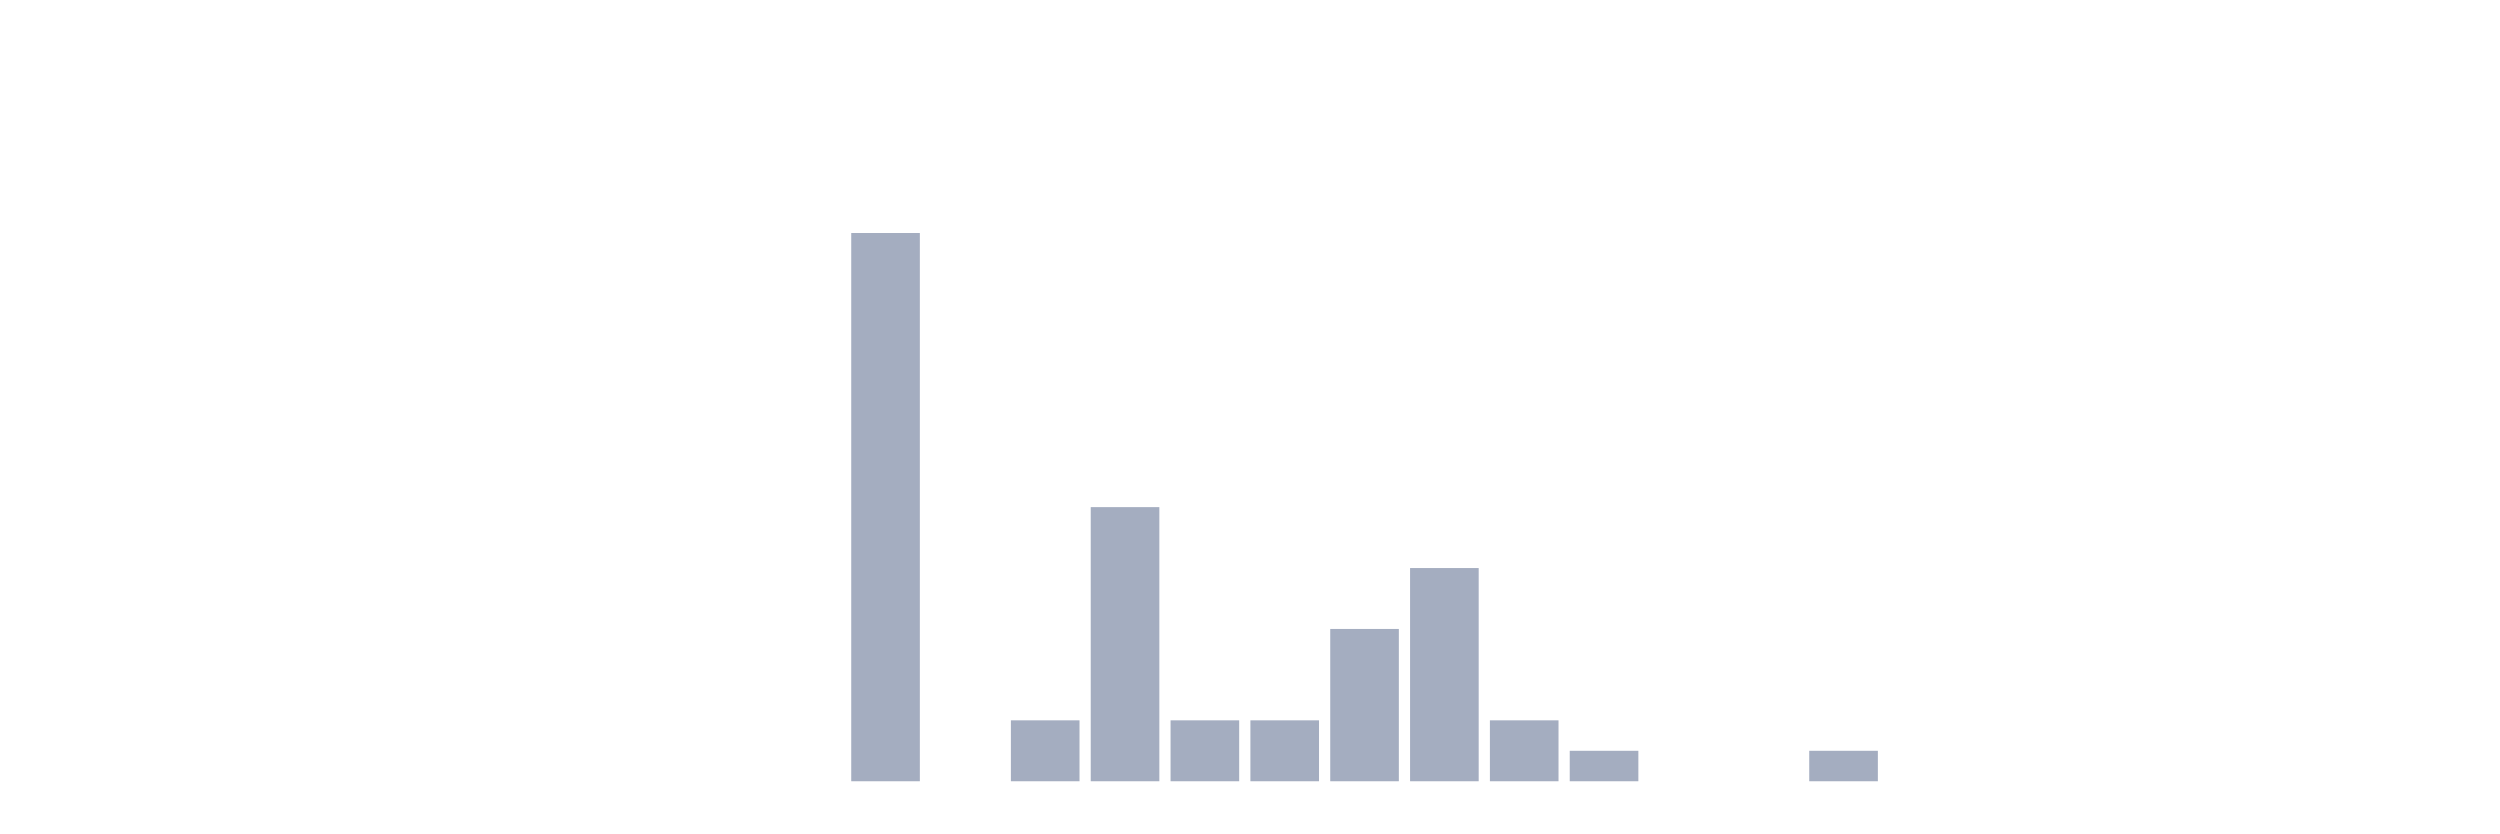
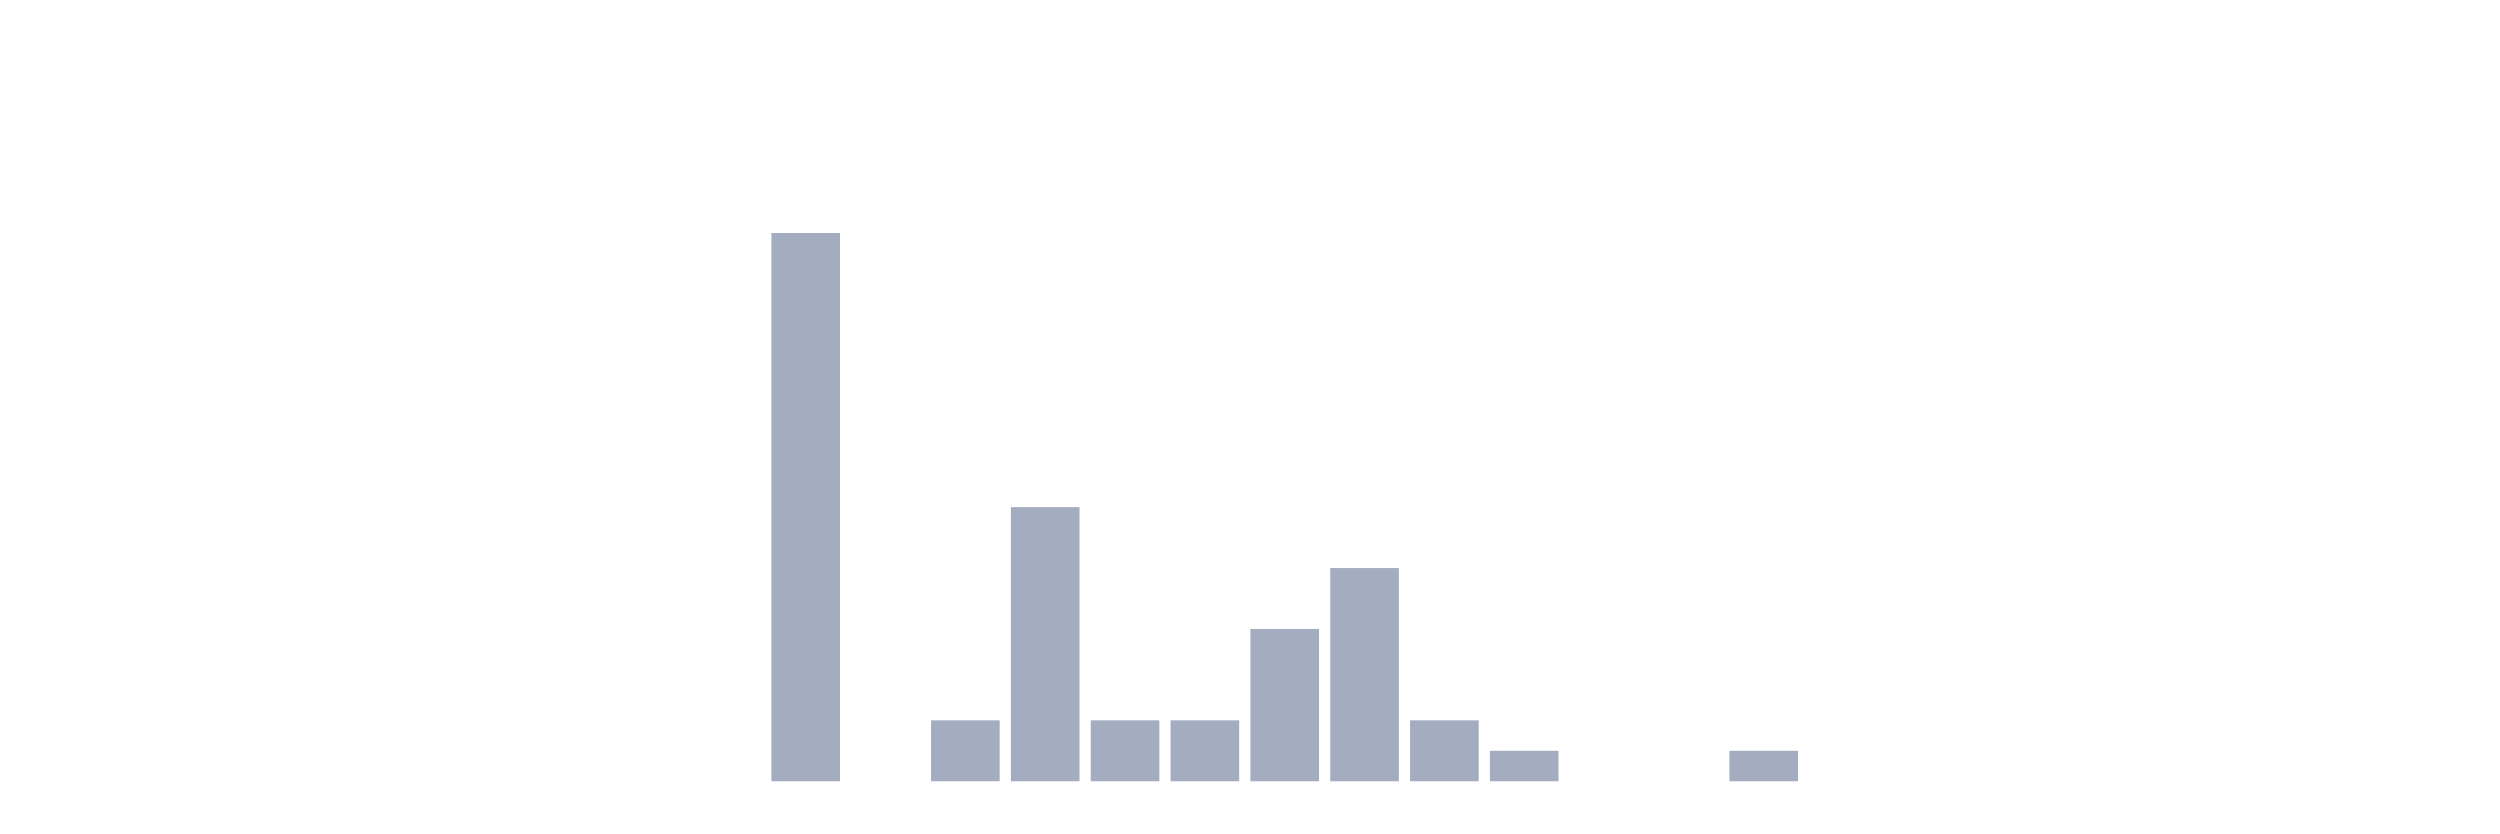
<svg xmlns="http://www.w3.org/2000/svg" viewBox="0 0 480 160">
  <g transform="translate(10,10)">
    <rect class="bar" x="0.153" width="13.175" y="140" height="0" fill="rgb(164,173,192)" />
    <rect class="bar" x="15.482" width="13.175" y="140" height="0" fill="rgb(164,173,192)" />
    <rect class="bar" x="30.81" width="13.175" y="140" height="0" fill="rgb(164,173,192)" />
    <rect class="bar" x="46.138" width="13.175" y="140" height="0" fill="rgb(164,173,192)" />
    <rect class="bar" x="61.466" width="13.175" y="140" height="0" fill="rgb(164,173,192)" />
    <rect class="bar" x="76.794" width="13.175" y="140" height="0" fill="rgb(164,173,192)" />
    <rect class="bar" x="92.123" width="13.175" y="140" height="0" fill="rgb(164,173,192)" />
    <rect class="bar" x="107.451" width="13.175" y="140" height="0" fill="rgb(164,173,192)" />
    <rect class="bar" x="122.779" width="13.175" y="140" height="0" fill="rgb(164,173,192)" />
-     <rect class="bar" x="138.107" width="13.175" y="140" height="0" fill="rgb(164,173,192)" />
-     <rect class="bar" x="153.436" width="13.175" y="34.737" height="105.263" fill="rgb(164,173,192)" />
-     <rect class="bar" x="168.764" width="13.175" y="140" height="0" fill="rgb(164,173,192)" />
-     <rect class="bar" x="184.092" width="13.175" y="128.304" height="11.696" fill="rgb(164,173,192)" />
-     <rect class="bar" x="199.42" width="13.175" y="87.368" height="52.632" fill="rgb(164,173,192)" />
+     <rect class="bar" x="138.107" width="13.175" y="34.737" height="105.263" fill="rgb(164,173,192)" />
+     <rect class="bar" x="153.436" width="13.175" y="140" height="0" fill="rgb(164,173,192)" />
+     <rect class="bar" x="168.764" width="13.175" y="128.304" height="11.696" fill="rgb(164,173,192)" />
+     <rect class="bar" x="184.092" width="13.175" y="87.368" height="52.632" fill="rgb(164,173,192)" />
+     <rect class="bar" x="199.42" width="13.175" y="128.304" height="11.696" fill="rgb(164,173,192)" />
    <rect class="bar" x="214.748" width="13.175" y="128.304" height="11.696" fill="rgb(164,173,192)" />
-     <rect class="bar" x="230.077" width="13.175" y="128.304" height="11.696" fill="rgb(164,173,192)" />
-     <rect class="bar" x="245.405" width="13.175" y="110.76" height="29.24" fill="rgb(164,173,192)" />
-     <rect class="bar" x="260.733" width="13.175" y="99.064" height="40.936" fill="rgb(164,173,192)" />
-     <rect class="bar" x="276.061" width="13.175" y="128.304" height="11.696" fill="rgb(164,173,192)" />
-     <rect class="bar" x="291.39" width="13.175" y="134.152" height="5.848" fill="rgb(164,173,192)" />
+     <rect class="bar" x="230.077" width="13.175" y="110.76" height="29.24" fill="rgb(164,173,192)" />
+     <rect class="bar" x="245.405" width="13.175" y="99.064" height="40.936" fill="rgb(164,173,192)" />
+     <rect class="bar" x="260.733" width="13.175" y="128.304" height="11.696" fill="rgb(164,173,192)" />
+     <rect class="bar" x="276.061" width="13.175" y="134.152" height="5.848" fill="rgb(164,173,192)" />
+     <rect class="bar" x="291.39" width="13.175" y="140" height="0" fill="rgb(164,173,192)" />
    <rect class="bar" x="306.718" width="13.175" y="140" height="0" fill="rgb(164,173,192)" />
-     <rect class="bar" x="322.046" width="13.175" y="140" height="0" fill="rgb(164,173,192)" />
-     <rect class="bar" x="337.374" width="13.175" y="134.152" height="5.848" fill="rgb(164,173,192)" />
+     <rect class="bar" x="322.046" width="13.175" y="134.152" height="5.848" fill="rgb(164,173,192)" />
+     <rect class="bar" x="337.374" width="13.175" y="140" height="0" fill="rgb(164,173,192)" />
    <rect class="bar" x="352.702" width="13.175" y="140" height="0" fill="rgb(164,173,192)" />
    <rect class="bar" x="368.031" width="13.175" y="140" height="0" fill="rgb(164,173,192)" />
    <rect class="bar" x="383.359" width="13.175" y="140" height="0" fill="rgb(164,173,192)" />
    <rect class="bar" x="398.687" width="13.175" y="140" height="0" fill="rgb(164,173,192)" />
    <rect class="bar" x="414.015" width="13.175" y="140" height="0" fill="rgb(164,173,192)" />
    <rect class="bar" x="429.344" width="13.175" y="140" height="0" fill="rgb(164,173,192)" />
    <rect class="bar" x="444.672" width="13.175" y="140" height="0" fill="rgb(164,173,192)" />
  </g>
</svg>
